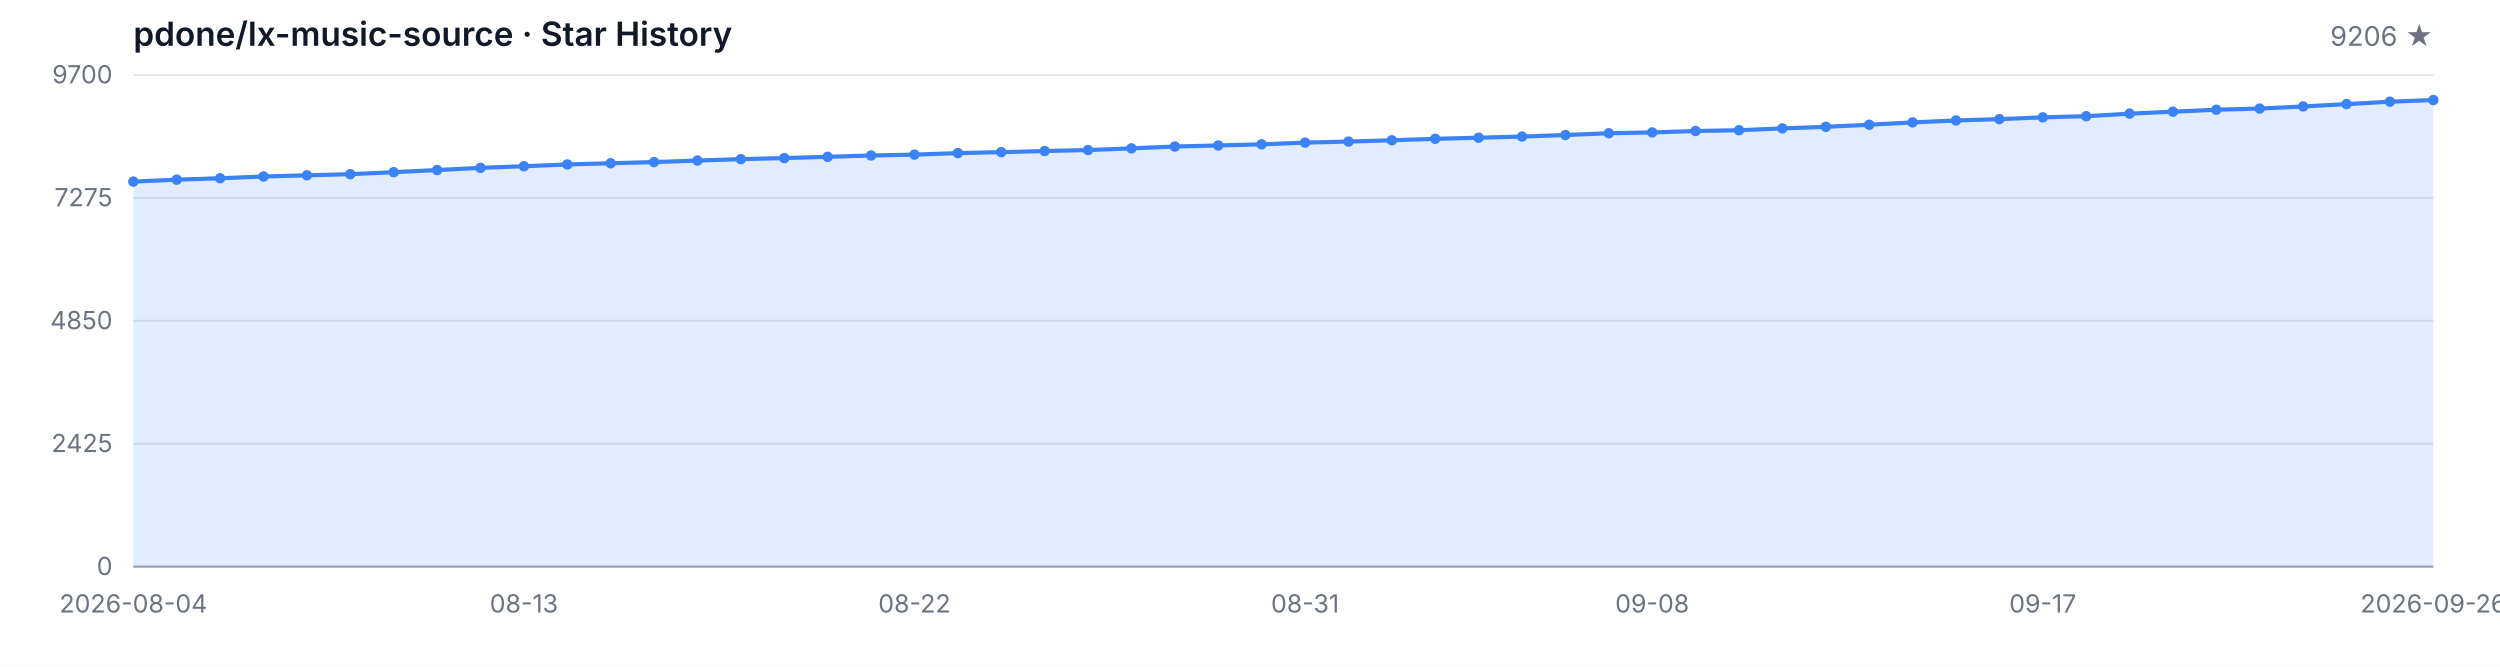
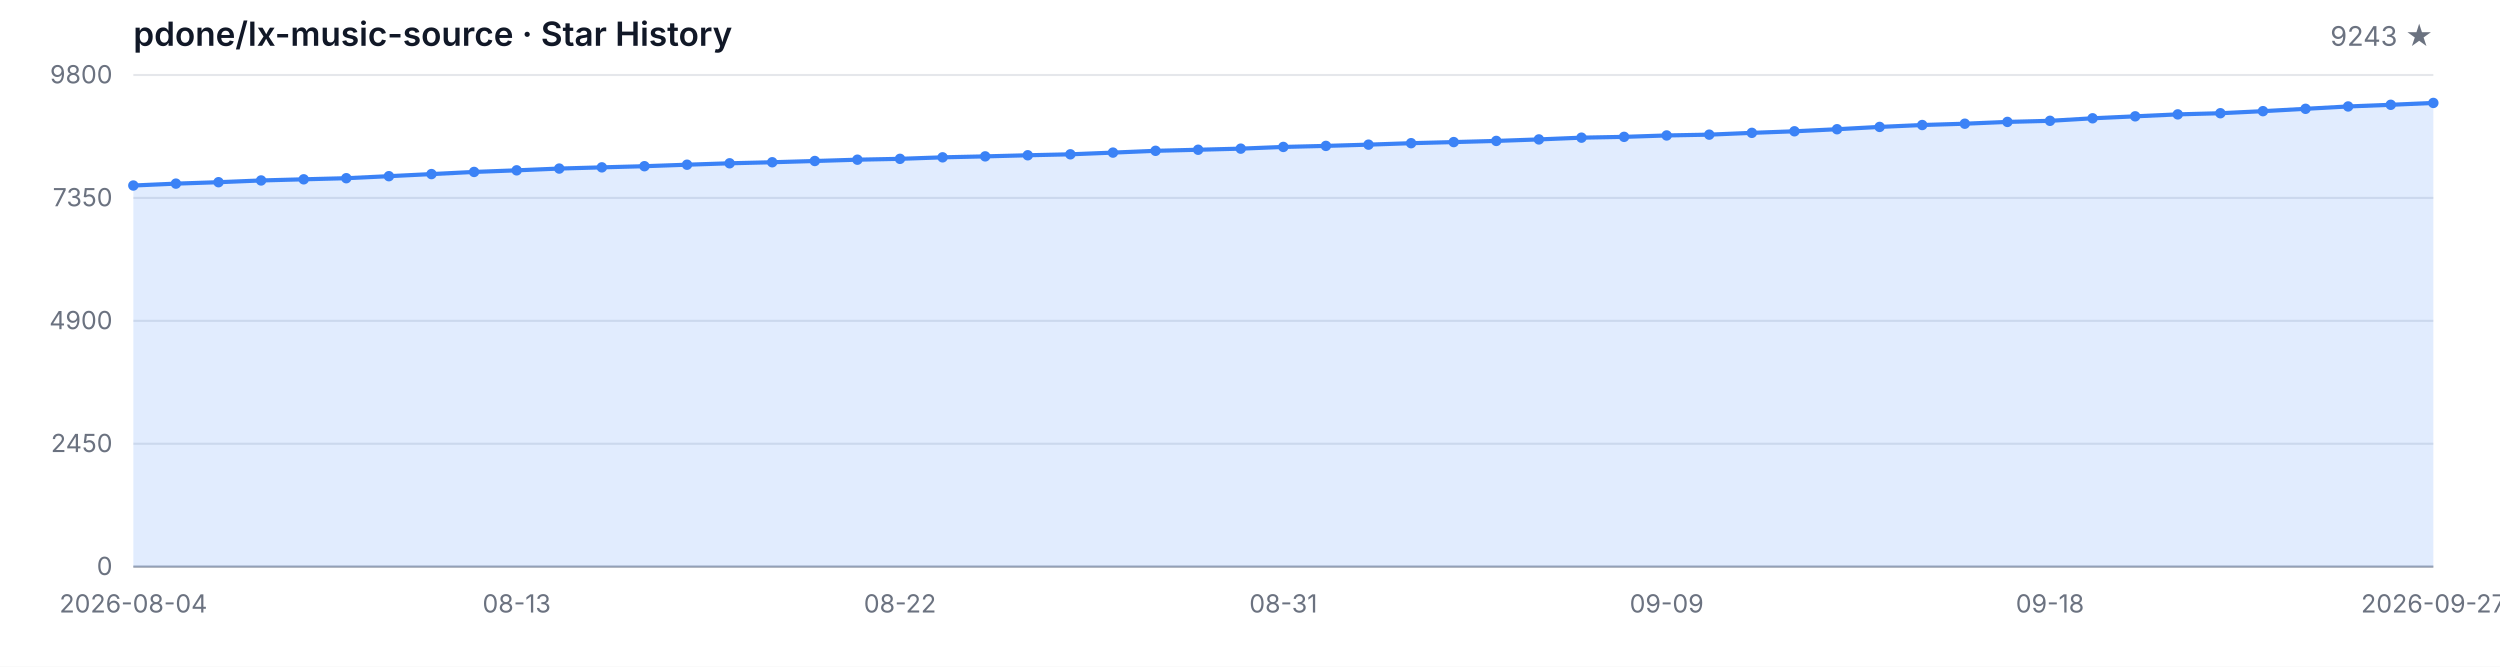
<svg xmlns="http://www.w3.org/2000/svg" width="1200" height="320" viewBox="0 0 1200 320" role="img" aria-label="Star History">
  <style>
  .bg { fill: #ffffff; }
  .grid { stroke: #e5e7eb; stroke-width: 1; }
  .axis { stroke: #9ca3af; stroke-width: 1; }
  .area { fill: rgba(59, 130, 246, 0.15); }
  .line { fill: none; stroke: #3b82f6; stroke-width: 2; stroke-linejoin: round; stroke-linecap: round; }
  .dot { fill: #3b82f6; }
  .tlabel { fill: #6b7280; font-family: -apple-system, BlinkMacSystemFont, 'Segoe UI', sans-serif; font-size: 12px; }
  .title { fill: #111827; font-family: -apple-system, BlinkMacSystemFont, 'Segoe UI', sans-serif; font-size: 16px; font-weight: 600; }
  .subtitle { fill: #6b7280; font-family: -apple-system, BlinkMacSystemFont, 'Segoe UI', sans-serif; font-size: 13px; }
  @media (prefers-color-scheme: dark) {
    .bg { fill: #0d1117; }
    .grid { stroke: #21262d; }
    .axis { stroke: #484f58; }
    .area { fill: rgba(58, 132, 255, 0.18); }
    .line { stroke: #58a6ff; }
    .dot { fill: #58a6ff; }
    .tlabel { fill: #8b949e; }
    .title { fill: #c9d1d9; }
    .subtitle { fill: #8b949e; }
  }
</style>
  <rect class="bg" width="1200" height="320" />
  <text class="title" x="64" y="22">pdone/lx-music-source · Star History</text>
-   <text class="subtitle" x="1168" y="22" text-anchor="end">9206 ★</text>
+   <text class="subtitle" x="1168" y="22" text-anchor="end">9243 ★</text>
  <line class="grid" x1="64" y1="272.00" x2="1168" y2="272.00" />
  <line class="grid" x1="64" y1="213.00" x2="1168" y2="213.00" />
  <line class="grid" x1="64" y1="154.00" x2="1168" y2="154.00" />
  <line class="grid" x1="64" y1="95.00" x2="1168" y2="95.00" />
  <line class="grid" x1="64" y1="36.00" x2="1168" y2="36.00" />
  <text class="tlabel" x="54" y="276.00" text-anchor="end">0</text>
-   <text class="tlabel" x="54" y="217.00" text-anchor="end">2425</text>
-   <text class="tlabel" x="54" y="158.00" text-anchor="end">4850</text>
-   <text class="tlabel" x="54" y="99.00" text-anchor="end">7275</text>
-   <text class="tlabel" x="54" y="40.00" text-anchor="end">9700</text>
+   <text class="tlabel" x="54" y="217.00" text-anchor="end">2450</text>
+   <text class="tlabel" x="54" y="158.00" text-anchor="end">4900</text>
+   <text class="tlabel" x="54" y="99.00" text-anchor="end">7350</text>
+   <text class="tlabel" x="54" y="40.00" text-anchor="end">9800</text>
  <line class="axis" x1="64" y1="272" x2="1168" y2="272" />
-   <path class="area" d="M 64.00 272.00 L 64.00 87.17 L 84.83 86.24 L 105.66 85.56 L 126.49 84.71 L 147.32 84.15 L 168.15 83.61 L 188.98 82.64 L 209.81 81.62 L 230.64 80.57 L 251.47 79.79 L 272.30 78.94 L 293.13 78.36 L 313.96 77.80 L 334.79 77.07 L 355.62 76.39 L 376.45 75.88 L 397.28 75.27 L 418.11 74.64 L 438.94 74.22 L 459.77 73.49 L 480.60 73.03 L 501.43 72.49 L 522.26 72.03 L 543.09 71.21 L 563.92 70.33 L 584.75 69.82 L 605.58 69.28 L 626.42 68.46 L 647.25 67.95 L 668.08 67.34 L 688.91 66.63 L 709.74 66.10 L 730.57 65.54 L 751.40 64.81 L 772.23 63.96 L 793.06 63.57 L 813.89 62.88 L 834.72 62.50 L 855.55 61.62 L 876.38 60.87 L 897.21 59.87 L 918.04 58.75 L 938.87 57.82 L 959.70 57.19 L 980.53 56.32 L 1001.36 55.78 L 1022.19 54.56 L 1043.02 53.61 L 1063.85 52.67 L 1084.68 52.11 L 1105.51 51.11 L 1126.34 49.97 L 1147.17 48.82 L 1168.00 48.02 L 1168.00 272.00 Z" />
-   <path class="line" d="M 64.00 87.17 L 84.83 86.24 L 105.66 85.56 L 126.49 84.71 L 147.32 84.15 L 168.15 83.61 L 188.98 82.64 L 209.81 81.62 L 230.64 80.57 L 251.47 79.79 L 272.30 78.94 L 293.13 78.36 L 313.96 77.80 L 334.79 77.07 L 355.62 76.39 L 376.45 75.88 L 397.28 75.27 L 418.11 74.64 L 438.94 74.22 L 459.77 73.49 L 480.60 73.03 L 501.43 72.49 L 522.26 72.03 L 543.09 71.21 L 563.92 70.33 L 584.75 69.82 L 605.58 69.28 L 626.42 68.46 L 647.25 67.95 L 668.08 67.34 L 688.91 66.63 L 709.74 66.10 L 730.57 65.54 L 751.40 64.81 L 772.23 63.96 L 793.06 63.57 L 813.89 62.88 L 834.72 62.50 L 855.55 61.62 L 876.38 60.87 L 897.21 59.87 L 918.04 58.75 L 938.87 57.82 L 959.70 57.19 L 980.53 56.32 L 1001.36 55.78 L 1022.19 54.56 L 1043.02 53.61 L 1063.85 52.67 L 1084.68 52.11 L 1105.51 51.11 L 1126.34 49.97 L 1147.17 48.82 L 1168.00 48.02" />
-   <circle class="dot" cx="64.00" cy="87.17" r="2.5" />
-   <circle class="dot" cx="84.83" cy="86.24" r="2.5" />
-   <circle class="dot" cx="105.66" cy="85.56" r="2.5" />
-   <circle class="dot" cx="126.49" cy="84.71" r="2.5" />
-   <circle class="dot" cx="147.32" cy="84.15" r="2.5" />
-   <circle class="dot" cx="168.15" cy="83.61" r="2.5" />
-   <circle class="dot" cx="188.98" cy="82.64" r="2.5" />
-   <circle class="dot" cx="209.81" cy="81.62" r="2.5" />
-   <circle class="dot" cx="230.64" cy="80.57" r="2.5" />
-   <circle class="dot" cx="251.47" cy="79.79" r="2.5" />
-   <circle class="dot" cx="272.30" cy="78.94" r="2.5" />
-   <circle class="dot" cx="293.13" cy="78.36" r="2.5" />
-   <circle class="dot" cx="313.96" cy="77.80" r="2.5" />
-   <circle class="dot" cx="334.79" cy="77.07" r="2.5" />
-   <circle class="dot" cx="355.62" cy="76.39" r="2.5" />
-   <circle class="dot" cx="376.45" cy="75.88" r="2.5" />
-   <circle class="dot" cx="397.28" cy="75.27" r="2.5" />
-   <circle class="dot" cx="418.11" cy="74.64" r="2.5" />
-   <circle class="dot" cx="438.94" cy="74.22" r="2.5" />
-   <circle class="dot" cx="459.77" cy="73.49" r="2.5" />
-   <circle class="dot" cx="480.60" cy="73.03" r="2.5" />
-   <circle class="dot" cx="501.43" cy="72.49" r="2.5" />
-   <circle class="dot" cx="522.26" cy="72.03" r="2.5" />
-   <circle class="dot" cx="543.09" cy="71.21" r="2.5" />
-   <circle class="dot" cx="563.92" cy="70.33" r="2.5" />
-   <circle class="dot" cx="584.75" cy="69.82" r="2.5" />
-   <circle class="dot" cx="605.58" cy="69.28" r="2.5" />
-   <circle class="dot" cx="626.42" cy="68.46" r="2.5" />
-   <circle class="dot" cx="647.25" cy="67.95" r="2.5" />
-   <circle class="dot" cx="668.08" cy="67.34" r="2.5" />
-   <circle class="dot" cx="688.91" cy="66.63" r="2.5" />
-   <circle class="dot" cx="709.74" cy="66.10" r="2.5" />
-   <circle class="dot" cx="730.57" cy="65.54" r="2.5" />
-   <circle class="dot" cx="751.40" cy="64.81" r="2.5" />
-   <circle class="dot" cx="772.23" cy="63.96" r="2.5" />
-   <circle class="dot" cx="793.06" cy="63.57" r="2.5" />
-   <circle class="dot" cx="813.89" cy="62.88" r="2.5" />
-   <circle class="dot" cx="834.72" cy="62.50" r="2.5" />
-   <circle class="dot" cx="855.55" cy="61.62" r="2.5" />
-   <circle class="dot" cx="876.38" cy="60.87" r="2.5" />
-   <circle class="dot" cx="897.21" cy="59.87" r="2.5" />
-   <circle class="dot" cx="918.04" cy="58.75" r="2.5" />
-   <circle class="dot" cx="938.87" cy="57.82" r="2.5" />
-   <circle class="dot" cx="959.70" cy="57.19" r="2.5" />
-   <circle class="dot" cx="980.53" cy="56.32" r="2.5" />
-   <circle class="dot" cx="1001.36" cy="55.78" r="2.5" />
-   <circle class="dot" cx="1022.19" cy="54.56" r="2.5" />
-   <circle class="dot" cx="1043.02" cy="53.61" r="2.5" />
-   <circle class="dot" cx="1063.85" cy="52.67" r="2.5" />
-   <circle class="dot" cx="1084.68" cy="52.11" r="2.5" />
-   <circle class="dot" cx="1105.51" cy="51.11" r="2.5" />
-   <circle class="dot" cx="1126.34" cy="49.97" r="2.5" />
-   <circle class="dot" cx="1147.17" cy="48.82" r="2.5" />
-   <circle class="dot" cx="1168.00" cy="48.02" r="2.5" />
+   <path class="area" d="M 64.00 272.00 L 64.00 89.05 L 84.44 88.14 L 104.89 87.46 L 125.33 86.62 L 145.78 86.07 L 166.22 85.54 L 186.67 84.57 L 207.11 83.56 L 227.56 82.53 L 248.00 81.76 L 268.44 80.91 L 288.89 80.33 L 309.33 79.78 L 329.78 79.06 L 350.22 78.38 L 370.67 77.88 L 391.11 77.28 L 411.56 76.65 L 432.00 76.24 L 452.44 75.52 L 472.89 75.06 L 493.33 74.53 L 513.78 74.07 L 534.22 73.25 L 554.67 72.39 L 575.11 71.88 L 595.56 71.35 L 616.00 70.53 L 636.44 70.03 L 656.89 69.43 L 677.33 68.73 L 697.78 68.20 L 718.22 67.64 L 738.67 66.92 L 759.11 66.08 L 779.56 65.69 L 800.00 65.02 L 820.44 64.63 L 840.89 63.77 L 861.33 63.02 L 881.78 62.03 L 902.22 60.92 L 922.67 60.01 L 943.11 59.38 L 963.56 58.52 L 984.00 57.99 L 1004.44 56.78 L 1024.89 55.84 L 1045.33 54.90 L 1065.78 54.35 L 1086.22 53.36 L 1106.67 52.23 L 1127.11 51.10 L 1147.56 50.30 L 1168.00 49.41 L 1168.00 272.00 Z" />
+   <path class="line" d="M 64.00 89.05 L 84.44 88.14 L 104.89 87.46 L 125.33 86.62 L 145.78 86.07 L 166.22 85.54 L 186.67 84.57 L 207.11 83.56 L 227.56 82.53 L 248.00 81.76 L 268.44 80.91 L 288.89 80.33 L 309.33 79.78 L 329.78 79.06 L 350.22 78.38 L 370.67 77.88 L 391.11 77.28 L 411.56 76.65 L 432.00 76.24 L 452.44 75.52 L 472.89 75.06 L 493.33 74.53 L 513.78 74.07 L 534.22 73.25 L 554.67 72.39 L 575.11 71.88 L 595.56 71.35 L 616.00 70.53 L 636.44 70.03 L 656.89 69.43 L 677.33 68.73 L 697.78 68.20 L 718.22 67.64 L 738.67 66.92 L 759.11 66.08 L 779.56 65.69 L 800.00 65.02 L 820.44 64.63 L 840.89 63.77 L 861.33 63.02 L 881.78 62.03 L 902.22 60.92 L 922.67 60.01 L 943.11 59.38 L 963.56 58.52 L 984.00 57.99 L 1004.44 56.78 L 1024.89 55.84 L 1045.33 54.90 L 1065.78 54.35 L 1086.22 53.36 L 1106.67 52.23 L 1127.11 51.10 L 1147.56 50.30 L 1168.00 49.41" />
+   <circle class="dot" cx="64.00" cy="89.05" r="2.5" />
+   <circle class="dot" cx="84.44" cy="88.14" r="2.5" />
+   <circle class="dot" cx="104.89" cy="87.46" r="2.5" />
+   <circle class="dot" cx="125.33" cy="86.62" r="2.5" />
+   <circle class="dot" cx="145.78" cy="86.07" r="2.5" />
+   <circle class="dot" cx="166.22" cy="85.54" r="2.5" />
+   <circle class="dot" cx="186.67" cy="84.57" r="2.5" />
+   <circle class="dot" cx="207.11" cy="83.56" r="2.5" />
+   <circle class="dot" cx="227.56" cy="82.53" r="2.5" />
+   <circle class="dot" cx="248.00" cy="81.76" r="2.5" />
+   <circle class="dot" cx="268.44" cy="80.91" r="2.5" />
+   <circle class="dot" cx="288.89" cy="80.33" r="2.5" />
+   <circle class="dot" cx="309.33" cy="79.78" r="2.5" />
+   <circle class="dot" cx="329.78" cy="79.06" r="2.5" />
+   <circle class="dot" cx="350.22" cy="78.38" r="2.5" />
+   <circle class="dot" cx="370.67" cy="77.88" r="2.5" />
+   <circle class="dot" cx="391.11" cy="77.28" r="2.5" />
+   <circle class="dot" cx="411.56" cy="76.65" r="2.5" />
+   <circle class="dot" cx="432.00" cy="76.24" r="2.5" />
+   <circle class="dot" cx="452.44" cy="75.52" r="2.5" />
+   <circle class="dot" cx="472.89" cy="75.06" r="2.5" />
+   <circle class="dot" cx="493.33" cy="74.53" r="2.5" />
+   <circle class="dot" cx="513.78" cy="74.07" r="2.5" />
+   <circle class="dot" cx="534.22" cy="73.25" r="2.5" />
+   <circle class="dot" cx="554.67" cy="72.39" r="2.5" />
+   <circle class="dot" cx="575.11" cy="71.88" r="2.5" />
+   <circle class="dot" cx="595.56" cy="71.35" r="2.5" />
+   <circle class="dot" cx="616.00" cy="70.53" r="2.5" />
+   <circle class="dot" cx="636.44" cy="70.03" r="2.5" />
+   <circle class="dot" cx="656.89" cy="69.43" r="2.5" />
+   <circle class="dot" cx="677.33" cy="68.73" r="2.5" />
+   <circle class="dot" cx="697.78" cy="68.20" r="2.5" />
+   <circle class="dot" cx="718.22" cy="67.64" r="2.5" />
+   <circle class="dot" cx="738.67" cy="66.92" r="2.5" />
+   <circle class="dot" cx="759.11" cy="66.08" r="2.5" />
+   <circle class="dot" cx="779.56" cy="65.69" r="2.5" />
+   <circle class="dot" cx="800.00" cy="65.02" r="2.5" />
+   <circle class="dot" cx="820.44" cy="64.63" r="2.5" />
+   <circle class="dot" cx="840.89" cy="63.77" r="2.5" />
+   <circle class="dot" cx="861.33" cy="63.02" r="2.5" />
+   <circle class="dot" cx="881.78" cy="62.03" r="2.5" />
+   <circle class="dot" cx="902.22" cy="60.92" r="2.5" />
+   <circle class="dot" cx="922.67" cy="60.01" r="2.5" />
+   <circle class="dot" cx="943.11" cy="59.38" r="2.5" />
+   <circle class="dot" cx="963.56" cy="58.52" r="2.5" />
+   <circle class="dot" cx="984.00" cy="57.99" r="2.5" />
+   <circle class="dot" cx="1004.44" cy="56.78" r="2.5" />
+   <circle class="dot" cx="1024.89" cy="55.84" r="2.5" />
+   <circle class="dot" cx="1045.33" cy="54.90" r="2.5" />
+   <circle class="dot" cx="1065.78" cy="54.35" r="2.5" />
+   <circle class="dot" cx="1086.22" cy="53.36" r="2.5" />
+   <circle class="dot" cx="1106.67" cy="52.23" r="2.5" />
+   <circle class="dot" cx="1127.11" cy="51.10" r="2.5" />
+   <circle class="dot" cx="1147.56" cy="50.30" r="2.5" />
+   <circle class="dot" cx="1168.00" cy="49.41" r="2.5" />
  <text class="tlabel" x="64.00" y="294" text-anchor="middle">2026-08-04</text>
-   <text class="tlabel" x="251.47" y="294" text-anchor="middle">08-13</text>
-   <text class="tlabel" x="438.94" y="294" text-anchor="middle">08-22</text>
-   <text class="tlabel" x="626.42" y="294" text-anchor="middle">08-31</text>
-   <text class="tlabel" x="793.06" y="294" text-anchor="middle">09-08</text>
-   <text class="tlabel" x="980.53" y="294" text-anchor="middle">09-17</text>
-   <text class="tlabel" x="1168.00" y="294" text-anchor="middle">2026-09-26</text>
+   <text class="tlabel" x="248.00" y="294" text-anchor="middle">08-13</text>
+   <text class="tlabel" x="432.00" y="294" text-anchor="middle">08-22</text>
+   <text class="tlabel" x="616.00" y="294" text-anchor="middle">08-31</text>
+   <text class="tlabel" x="800.00" y="294" text-anchor="middle">09-09</text>
+   <text class="tlabel" x="984.00" y="294" text-anchor="middle">09-18</text>
+   <text class="tlabel" x="1168.00" y="294" text-anchor="middle">2026-09-27</text>
</svg>
